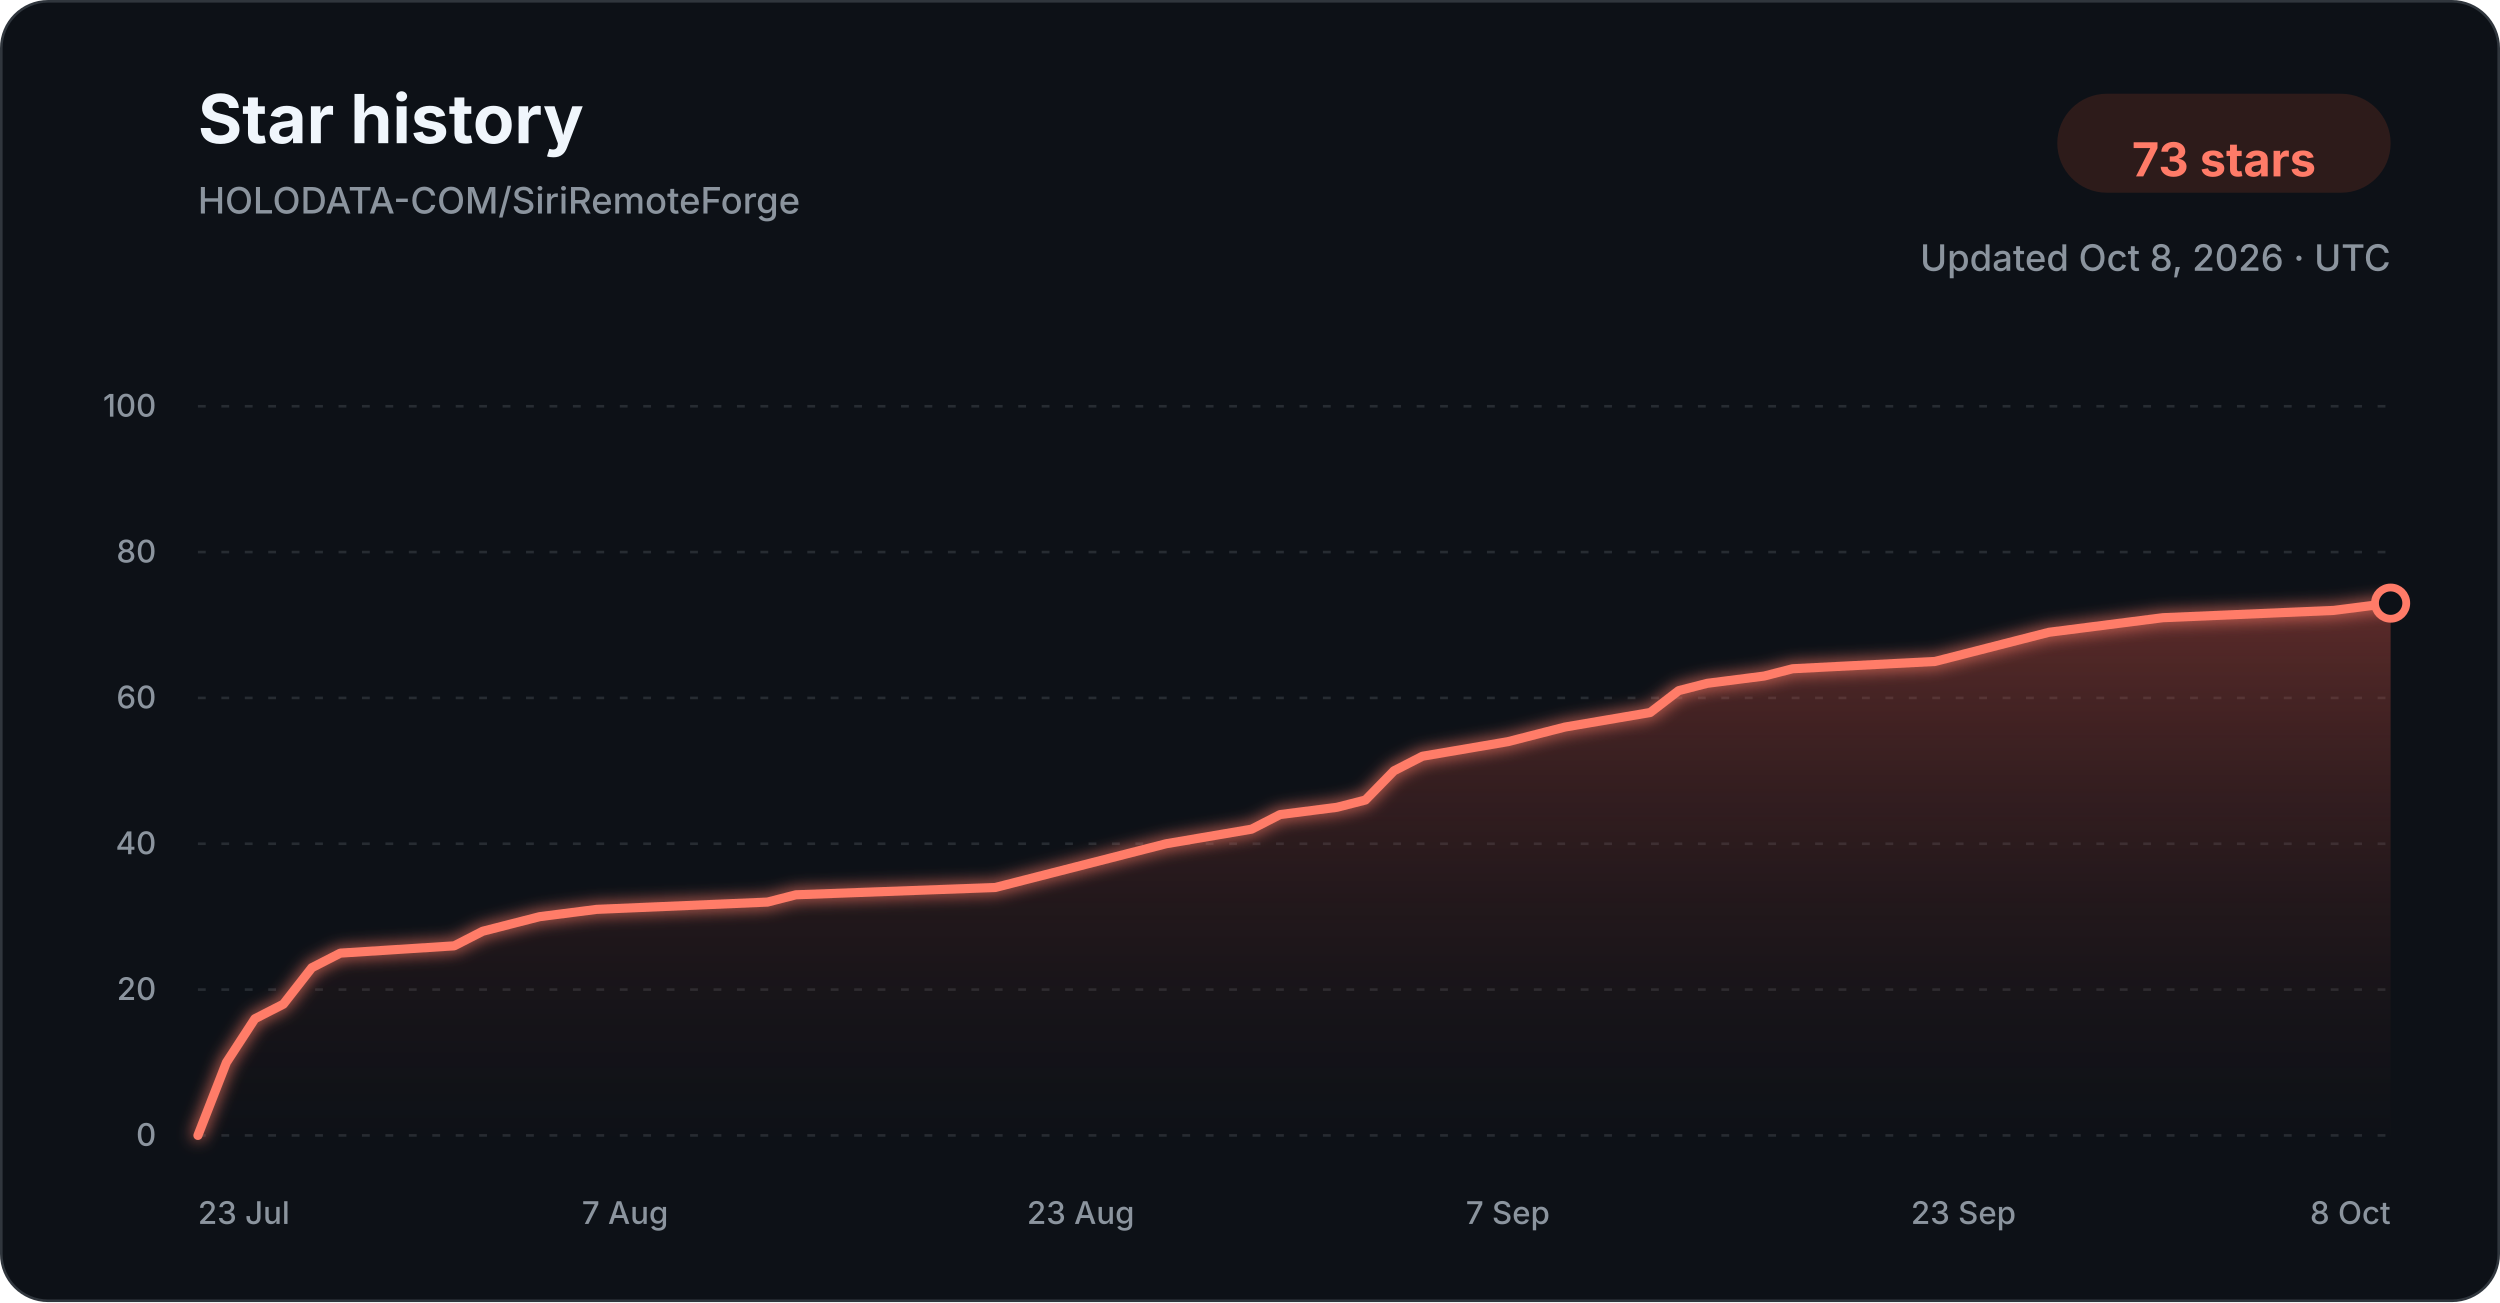
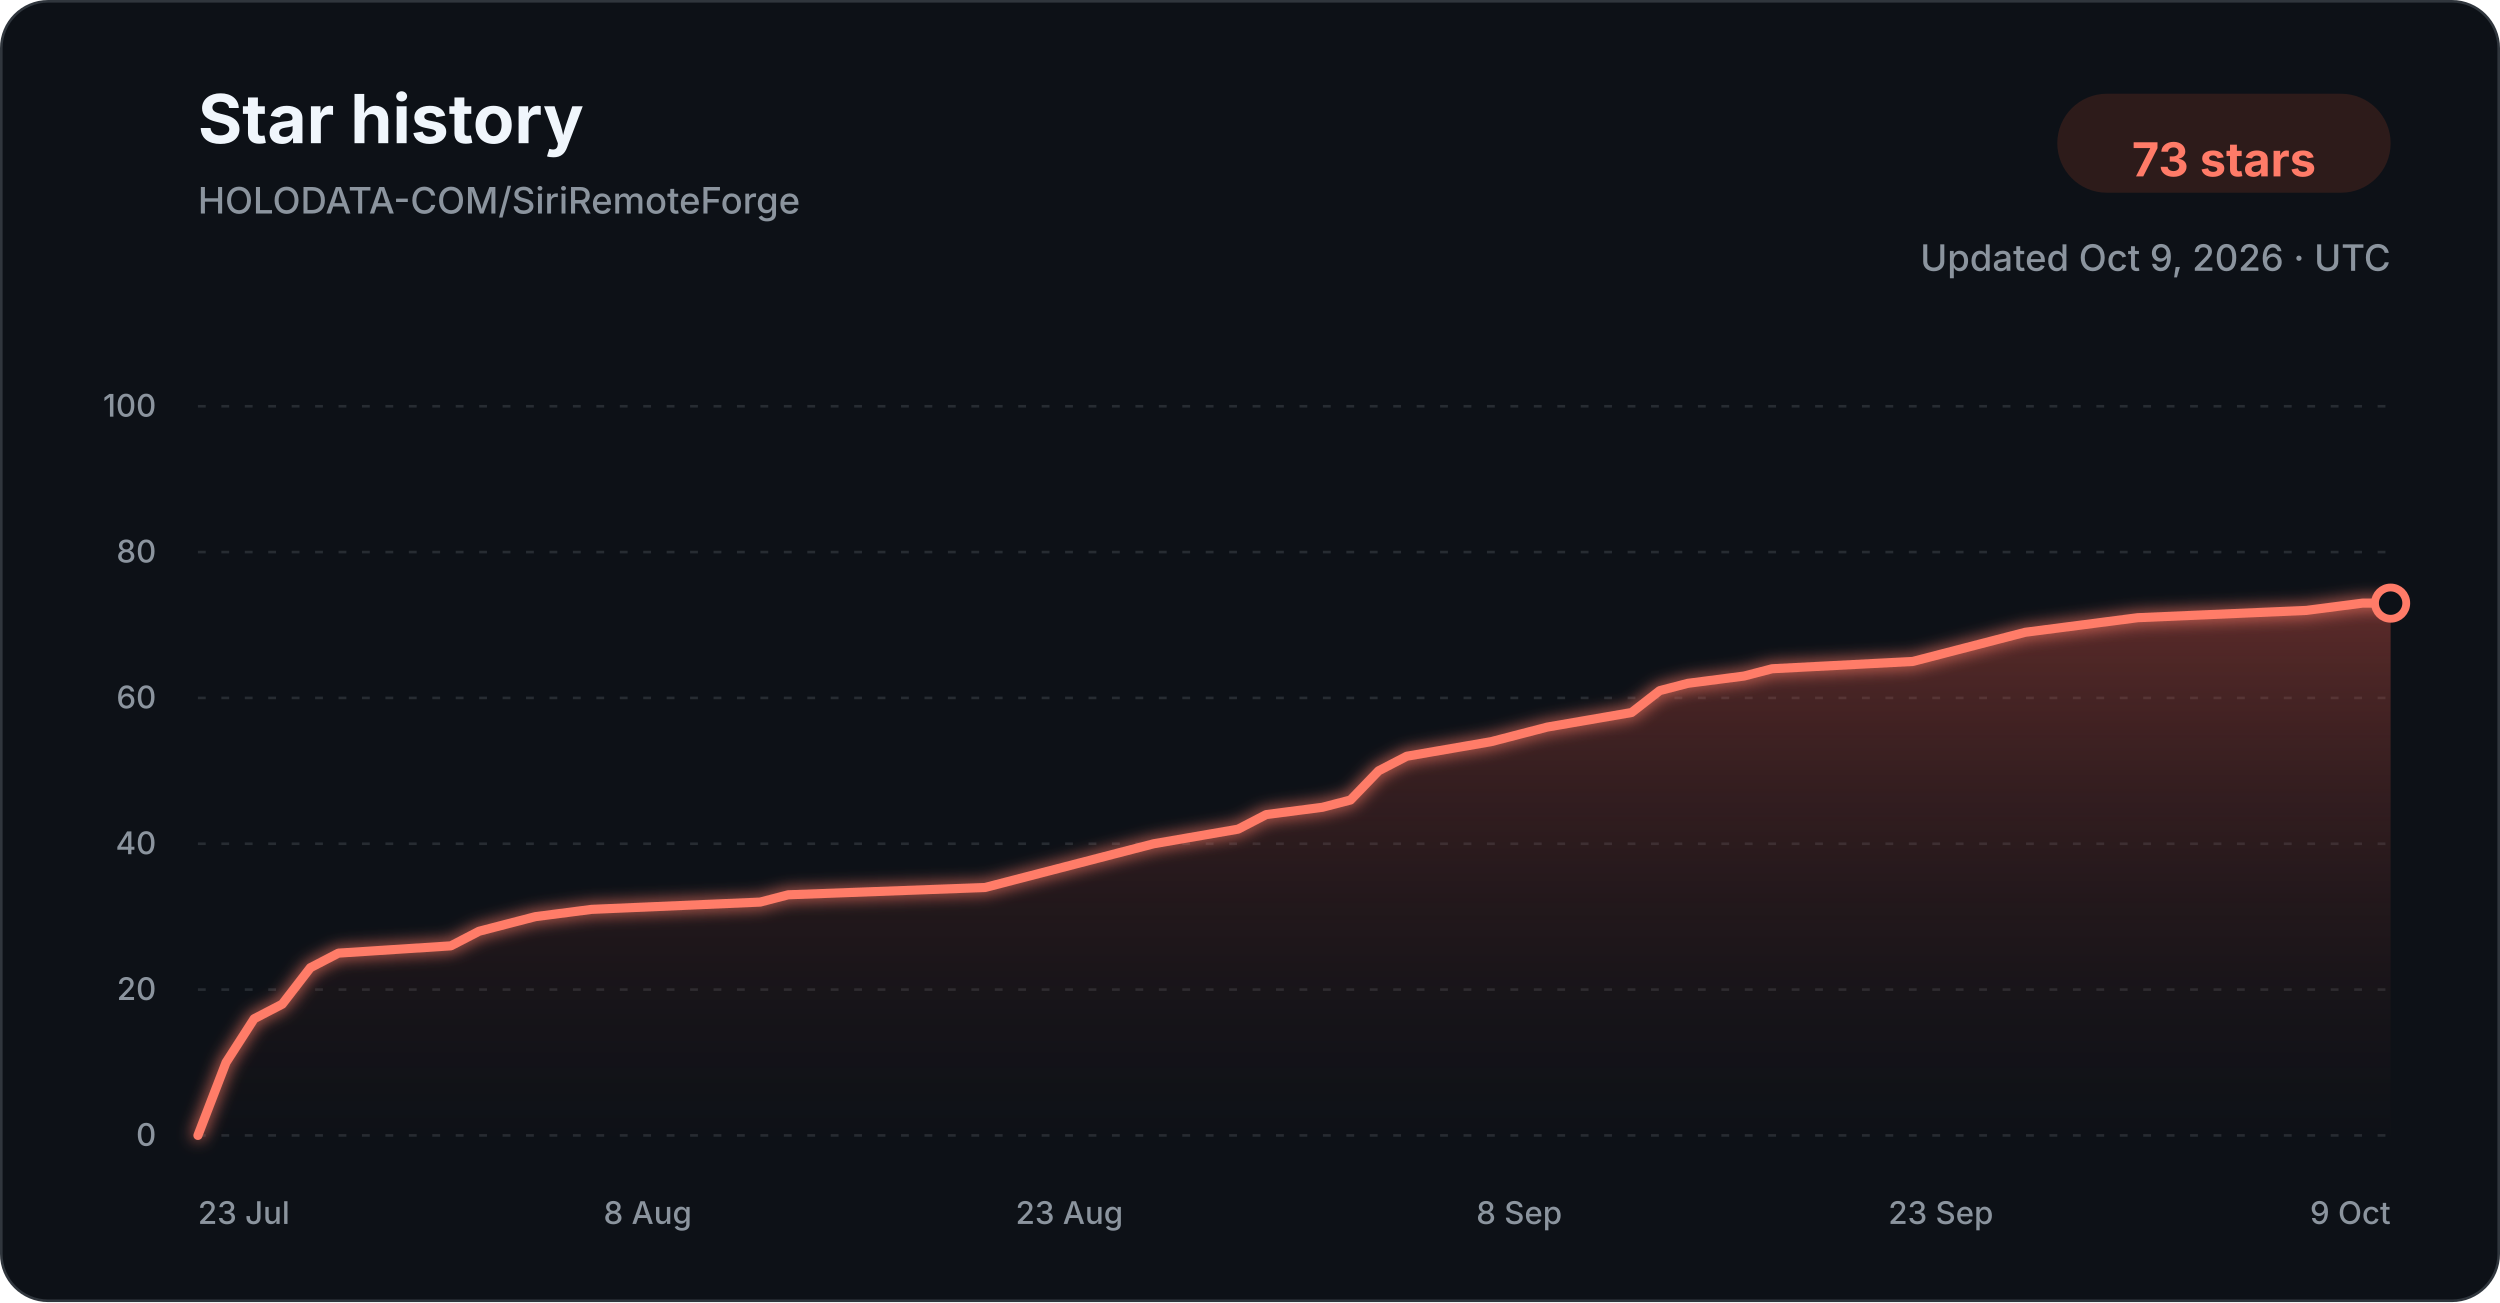
<svg xmlns="http://www.w3.org/2000/svg" width="960" height="500" viewBox="0 0 960 500" role="img" aria-labelledby="title description">
  <defs>
    <linearGradient id="star-area-dark" x1="0" y1="0" x2="0" y2="1">
      <stop offset="0%" stop-color="#c94f43" stop-opacity="0.42" />
      <stop offset="100%" stop-color="#351b1a" stop-opacity="0.04" />
    </linearGradient>
    <filter id="line-glow" x="-20%" y="-20%" width="140%" height="140%">
      <feGaussianBlur stdDeviation="3" result="blur" />
      <feMerge>
        <feMergeNode in="blur" />
        <feMergeNode in="SourceGraphic" />
      </feMerge>
    </filter>
  </defs>
  <style>
    .title { font: 700 26px -apple-system, BlinkMacSystemFont, "Segoe UI", sans-serif; fill: #f0f6fc; }
    .subtitle { font: 500 14px -apple-system, BlinkMacSystemFont, "Segoe UI", sans-serif; fill: #8b949e; }
    .count { font: 700 18px -apple-system, BlinkMacSystemFont, "Segoe UI", sans-serif; fill: #ff7b68; }
    .tick { font: 500 12px -apple-system, BlinkMacSystemFont, "Segoe UI", sans-serif; fill: #8b949e; }
    .grid { stroke: #30363d; stroke-width: 1; stroke-dasharray: 3 6; opacity: 0.72; }
  </style>
  <rect x="0.5" y="0.5" width="959" height="499" rx="18" fill="#0d1117" stroke="#30363d" />
  <text x="76" y="55" class="title">Star history</text>
  <text x="76" y="82" class="subtitle">HOLODATA-COM/SiriRemoteForge</text>
  <rect x="790" y="36" width="128" height="38" rx="19" fill="#2d1b1a" />
  <text x="854" y="61" text-anchor="middle" dominant-baseline="middle" class="count">73 stars</text>
-   <text x="918" y="104" text-anchor="end" class="subtitle">Updated Oct 8, 2026 · UTC</text>
+   <text x="918" y="104" text-anchor="end" class="subtitle">Updated Oct 9, 2026 · UTC</text>
  <line x1="76" y1="436.00" x2="918" y2="436.00" class="grid" />
  <text x="60" y="440.00" text-anchor="end" class="tick">0</text>
  <line x1="76" y1="380.00" x2="918" y2="380.00" class="grid" />
  <text x="60" y="384.00" text-anchor="end" class="tick">20</text>
  <line x1="76" y1="324.00" x2="918" y2="324.00" class="grid" />
  <text x="60" y="328.00" text-anchor="end" class="tick">40</text>
  <line x1="76" y1="268.00" x2="918" y2="268.00" class="grid" />
  <text x="60" y="272.00" text-anchor="end" class="tick">60</text>
  <line x1="76" y1="212.00" x2="918" y2="212.00" class="grid" />
  <text x="60" y="216.00" text-anchor="end" class="tick">80</text>
  <line x1="76" y1="156.00" x2="918" y2="156.00" class="grid" />
  <text x="60" y="160.00" text-anchor="end" class="tick">100</text>
-   <path d="M 76.00 436.00 L 86.94 408.00 L 97.87 391.20 L 108.81 385.60 L 119.74 371.60 L 130.68 366.00 L 174.42 363.20 L 185.35 357.60 L 196.29 354.80 L 207.22 352.00 L 229.09 349.20 L 294.70 346.40 L 305.64 343.60 L 382.18 340.80 L 393.12 338.00 L 404.05 335.20 L 425.92 329.60 L 447.79 324.00 L 480.60 318.40 L 491.53 312.80 L 513.40 310.00 L 524.34 307.20 L 535.27 296.00 L 546.21 290.40 L 579.01 284.80 L 589.95 282.00 L 600.88 279.20 L 633.69 273.60 L 644.62 265.20 L 655.56 262.40 L 677.43 259.60 L 688.36 256.80 L 743.04 254.00 L 753.97 251.20 L 775.84 245.60 L 786.78 242.80 L 808.65 240.00 L 830.52 237.20 L 896.13 234.40 L 918.00 231.60 L 918.00 436.00 L 76.00 436.00 Z" fill="url(#star-area-dark)" />
-   <path d="M 76.00 436.00 L 86.94 408.00 L 97.87 391.20 L 108.81 385.60 L 119.74 371.60 L 130.68 366.00 L 174.42 363.20 L 185.35 357.60 L 196.29 354.80 L 207.22 352.00 L 229.09 349.20 L 294.70 346.40 L 305.64 343.60 L 382.18 340.80 L 393.12 338.00 L 404.05 335.20 L 425.92 329.60 L 447.79 324.00 L 480.60 318.40 L 491.53 312.80 L 513.40 310.00 L 524.34 307.20 L 535.27 296.00 L 546.21 290.40 L 579.01 284.80 L 589.95 282.00 L 600.88 279.20 L 633.69 273.60 L 644.62 265.20 L 655.56 262.40 L 677.43 259.60 L 688.36 256.80 L 743.04 254.00 L 753.97 251.20 L 775.84 245.60 L 786.78 242.80 L 808.65 240.00 L 830.52 237.20 L 896.13 234.40 L 918.00 231.60" fill="none" stroke="#ff7b68" stroke-width="3.5" stroke-linecap="round" stroke-linejoin="round" filter="url(#line-glow)" />
+   <path d="M 76.00 436.00 L 86.79 408.00 L 97.59 391.20 L 108.38 385.60 L 119.18 371.60 L 129.97 366.00 L 173.15 363.20 L 183.95 357.60 L 194.74 354.80 L 205.54 352.00 L 227.13 349.20 L 291.90 346.40 L 302.69 343.60 L 378.26 340.80 L 389.05 338.00 L 399.85 335.20 L 421.44 329.60 L 443.03 324.00 L 475.41 318.40 L 486.21 312.80 L 507.79 310.00 L 518.59 307.20 L 529.38 296.00 L 540.18 290.40 L 572.56 284.80 L 583.36 282.00 L 594.15 279.20 L 626.54 273.60 L 637.33 265.20 L 648.13 262.40 L 669.72 259.60 L 680.51 256.80 L 734.49 254.00 L 745.28 251.20 L 766.87 245.60 L 777.67 242.80 L 799.26 240.00 L 820.85 237.20 L 885.62 234.40 L 907.21 231.60 L 918.00 231.60 L 918.00 436.00 L 76.00 436.00 Z" fill="url(#star-area-dark)" />
+   <path d="M 76.00 436.00 L 86.79 408.00 L 97.59 391.20 L 108.38 385.60 L 119.18 371.60 L 129.97 366.00 L 173.15 363.20 L 183.95 357.60 L 194.74 354.80 L 205.54 352.00 L 227.13 349.20 L 291.90 346.40 L 302.69 343.60 L 378.26 340.80 L 389.05 338.00 L 399.85 335.20 L 421.44 329.60 L 443.03 324.00 L 475.41 318.40 L 486.21 312.80 L 507.79 310.00 L 518.59 307.20 L 529.38 296.00 L 540.18 290.40 L 572.56 284.80 L 583.36 282.00 L 594.15 279.20 L 626.54 273.60 L 637.33 265.20 L 648.13 262.40 L 669.72 259.60 L 680.51 256.80 L 734.49 254.00 L 745.28 251.20 L 766.87 245.60 L 777.67 242.80 L 799.26 240.00 L 820.85 237.20 L 885.62 234.40 L 907.21 231.60 L 918.00 231.60" fill="none" stroke="#ff7b68" stroke-width="3.5" stroke-linecap="round" stroke-linejoin="round" filter="url(#line-glow)" />
  <circle cx="918.00" cy="231.60" r="6" fill="#0d1117" stroke="#ff7b68" stroke-width="3" />
  <text x="76.00" y="470" text-anchor="start" class="tick">23 Jul</text>
-   <text x="240.03" y="470" text-anchor="middle" class="tick">7 Aug</text>
-   <text x="414.99" y="470" text-anchor="middle" class="tick">23 Aug</text>
-   <text x="579.01" y="470" text-anchor="middle" class="tick">7 Sep</text>
-   <text x="753.97" y="470" text-anchor="middle" class="tick">23 Sep</text>
-   <text x="918.00" y="470" text-anchor="end" class="tick">8 Oct</text>
+   <text x="248.72" y="470" text-anchor="middle" class="tick">8 Aug</text>
+   <text x="410.64" y="470" text-anchor="middle" class="tick">23 Aug</text>
+   <text x="583.36" y="470" text-anchor="middle" class="tick">8 Sep</text>
+   <text x="745.28" y="470" text-anchor="middle" class="tick">23 Sep</text>
+   <text x="918.00" y="470" text-anchor="end" class="tick">9 Oct</text>
</svg>
